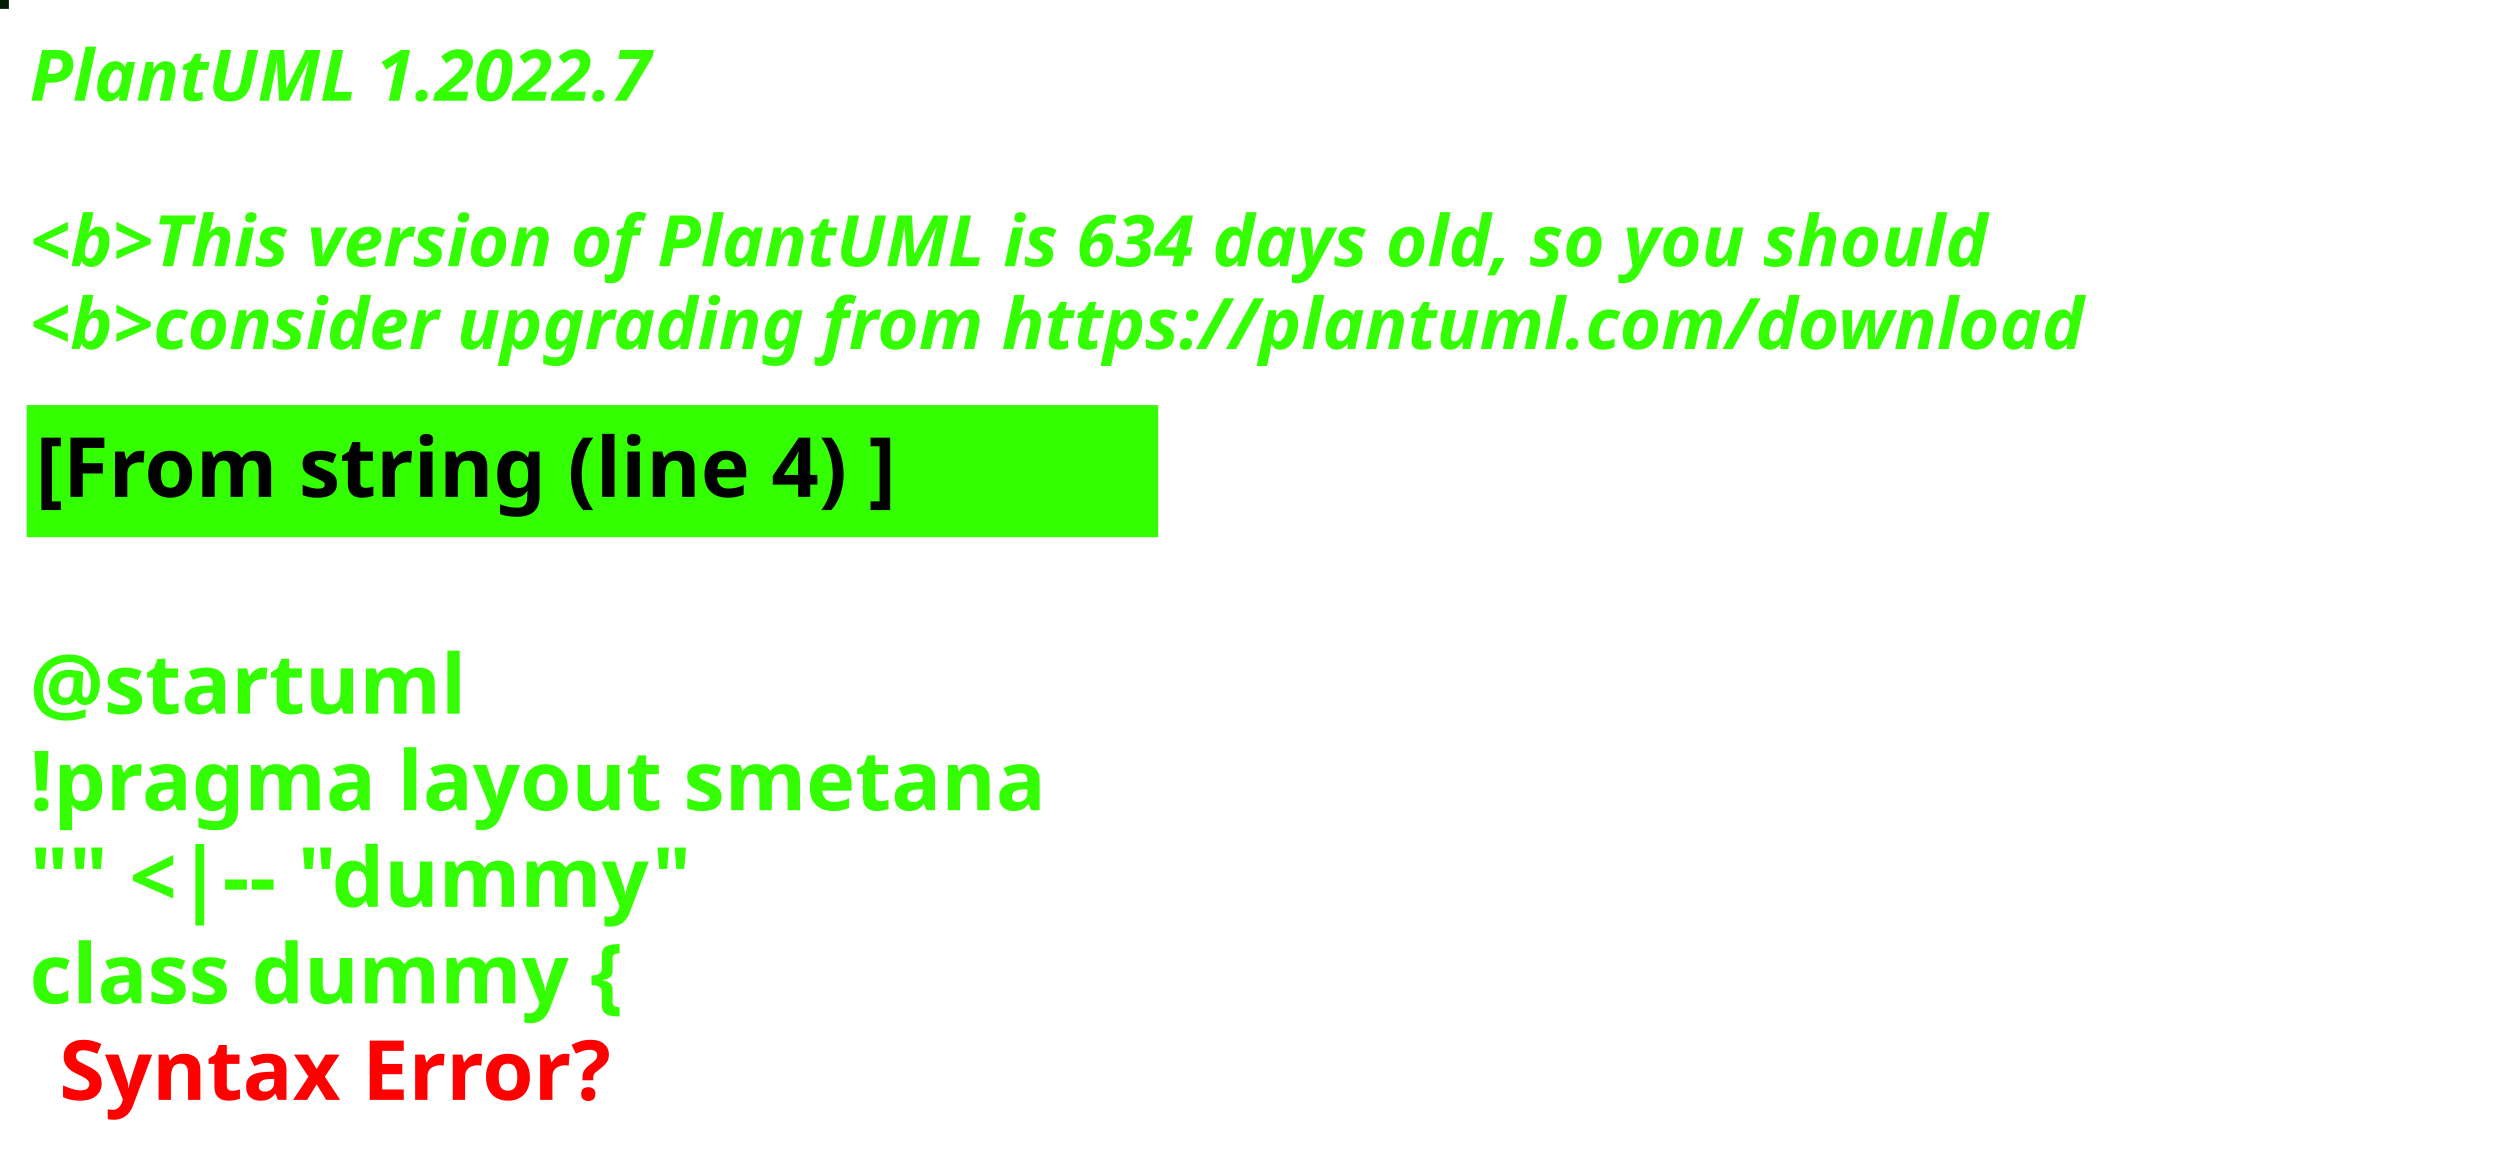
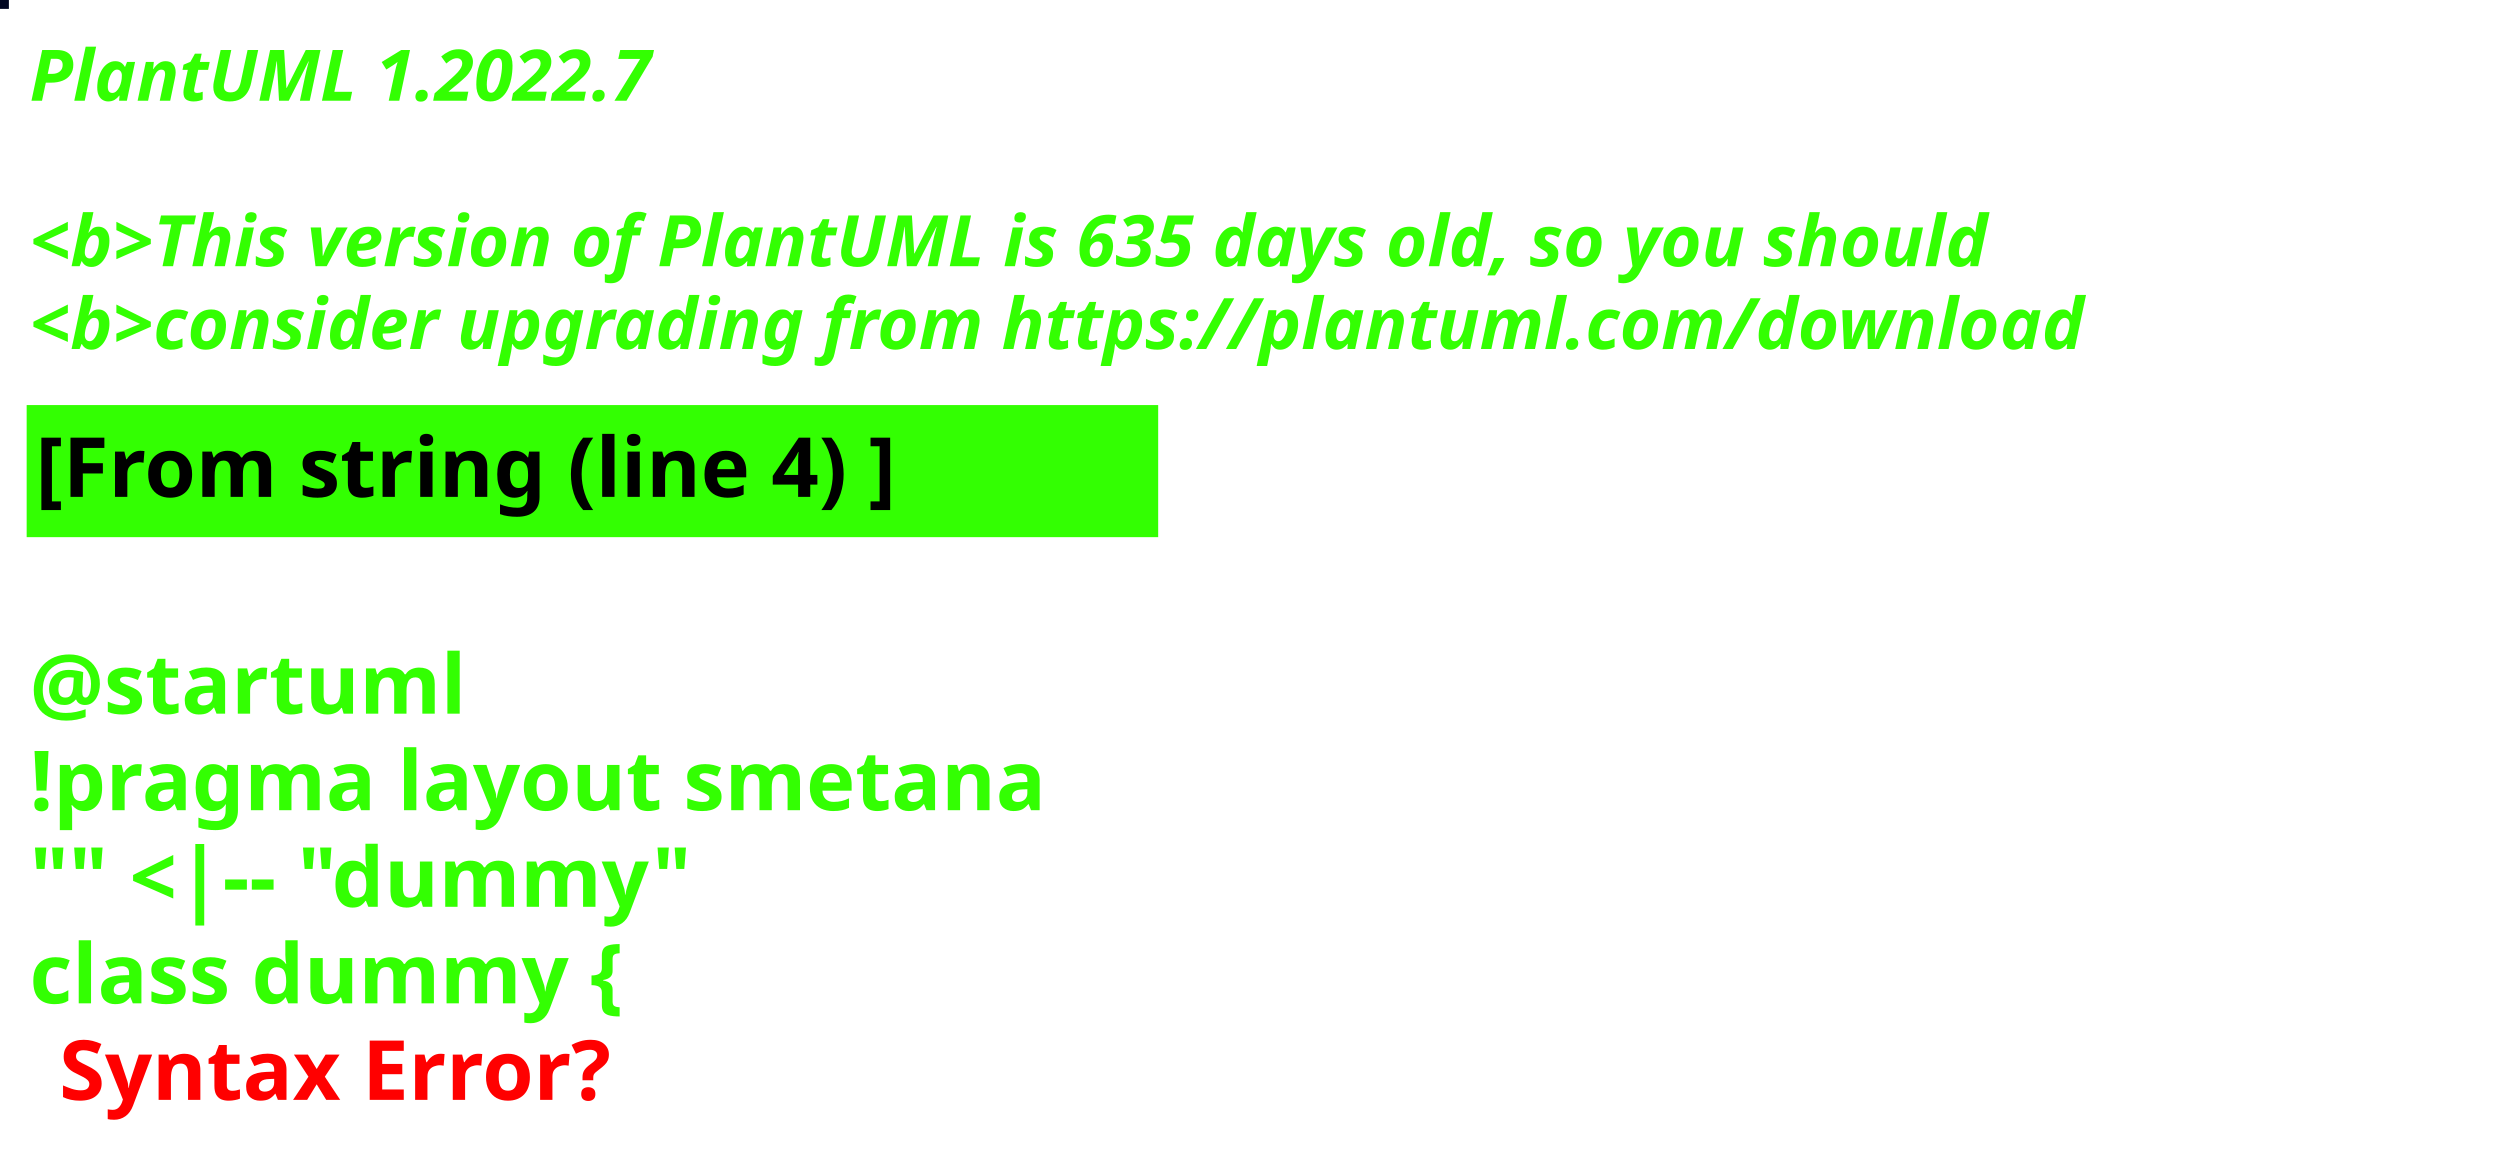
<svg xmlns="http://www.w3.org/2000/svg" contentStyleType="text/css" height="194px" preserveAspectRatio="none" style="width:422px;height:194px;background:#000000;" version="1.1" viewBox="0 0 422 194" width="422px" zoomAndPan="magnify">
  <defs />
  <g>
-     <rect fill="#031F01" height="1" style="stroke:#031F01;stroke-width:1.0;" width="1" x="0" y="0" />
+     <rect fill="#000621" height="1" style="stroke:#000621;stroke-width:1.0;" width="1" x="0" y="0" />
    <text fill="#33FF02" font-family="sans-serif" font-size="12" font-style="italic" font-weight="bold" lengthAdjust="spacing" textLength="127" x="5" y="17">PlantUML 1.2022.7</text>
    <text fill="#33FF02" font-family="sans-serif" font-size="12" font-style="italic" font-weight="bold" lengthAdjust="spacing" textLength="4" x="5" y="30.969"> </text>
-     <text fill="#33FF02" font-family="sans-serif" font-size="12" font-style="italic" font-weight="bold" lengthAdjust="spacing" textLength="399" x="5" y="44.938">&lt;b&gt;This version of PlantUML is 634 days old, so you should</text>
+     <text fill="#33FF02" font-family="sans-serif" font-size="12" font-style="italic" font-weight="bold" lengthAdjust="spacing" textLength="399" x="5" y="44.938">&lt;b&gt;This version of PlantUML is 635 days old, so you should</text>
    <text fill="#33FF02" font-family="sans-serif" font-size="12" font-style="italic" font-weight="bold" lengthAdjust="spacing" textLength="408" x="5" y="58.906">&lt;b&gt;consider upgrading from https://plantuml.com/download</text>
    <rect fill="#33FF02" height="21.297" style="stroke:#33FF02;stroke-width:1.0;" width="190" x="5" y="68.875" />
    <text fill="#000000" font-family="sans-serif" font-size="14" font-weight="bold" lengthAdjust="spacing" textLength="168" x="6" y="83.875">[From string (line 4) ]</text>
    <text fill="#33FF02" font-family="sans-serif" font-size="14" font-weight="bold" lengthAdjust="spacing" textLength="5" x="5" y="104.172"> </text>
    <text fill="#33FF02" font-family="sans-serif" font-size="14" font-weight="bold" lengthAdjust="spacing" textLength="79" x="5" y="120.469">@startuml</text>
    <text fill="#33FF02" font-family="sans-serif" font-size="14" font-weight="bold" lengthAdjust="spacing" textLength="190" x="5" y="136.766">!pragma layout smetana</text>
    <text fill="#33FF02" font-family="sans-serif" font-size="14" font-weight="bold" lengthAdjust="spacing" textLength="124" x="5" y="153.062">"" &lt;|-- "dummy"</text>
    <text fill="#33FF02" font-family="sans-serif" font-size="14" font-weight="bold" lengthAdjust="spacing" text-decoration="wavy underline" textLength="117" x="5" y="169.359">class dummy {</text>
    <text fill="#FF0000" font-family="sans-serif" font-size="14" font-weight="bold" lengthAdjust="spacing" textLength="106" x="10" y="185.656">Syntax Error?</text>
  </g>
</svg>
